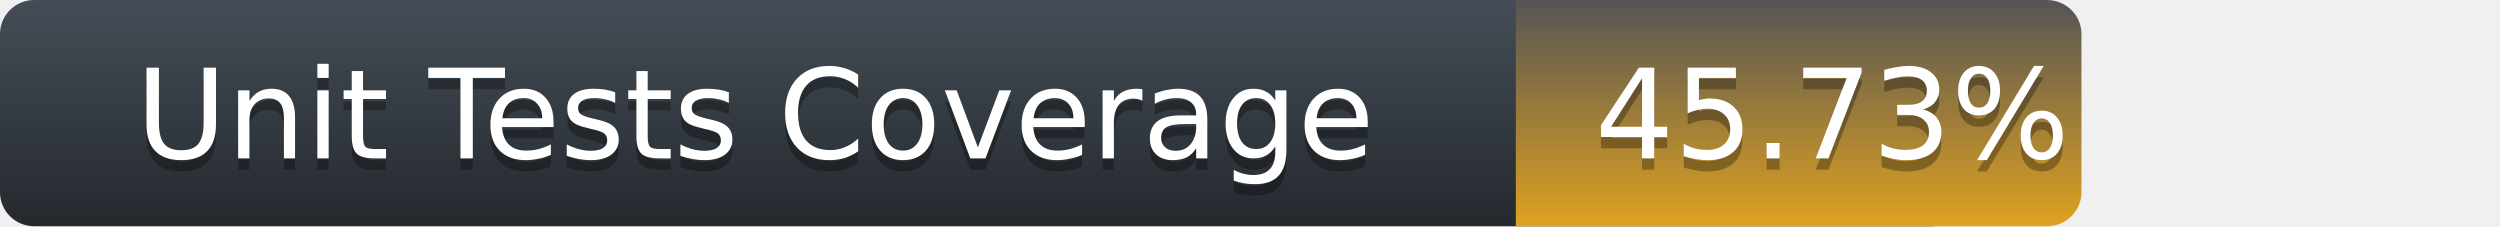
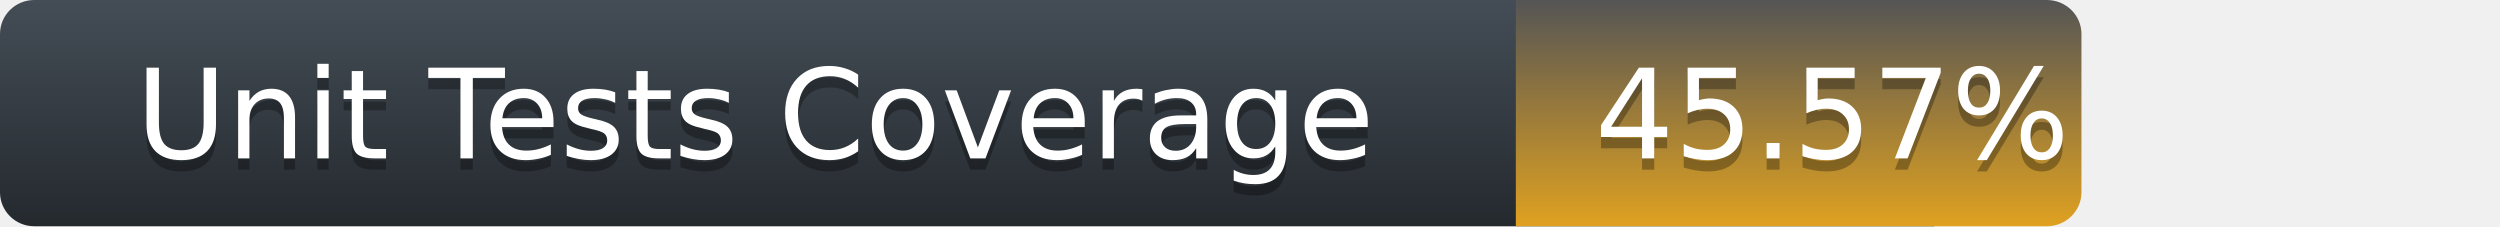
<svg xmlns="http://www.w3.org/2000/svg" width="221" height="20">
  <defs>
    <linearGradient id="title-fill" x1="50%" y1="0%" x2="50%" y2="100%">
      <stop stop-color="#444D56" offset="0%" />
      <stop stop-color="#24292E" offset="100%" />
    </linearGradient>
    <linearGradient id="coverage-fill" x1="50%" y1="0%" x2="50%" y2="100%">
      <stop stop-color="#555" offset="0%" />
      <stop stop-color="#dfa120" offset="100%" />
    </linearGradient>
  </defs>
  <g fill="none" fill-rule="evenodd">
    <g font-family="'DejaVu Sans',Verdana,Geneva,sans-serif" font-size="11">
      <path d="M0,3 C0,1.343 1.355,0 3.027,0 L171,0 L171,20 L3.027,20 C1.355,20 0,18.657 0,17 L0,3 Z" fill="url(#title-fill)" fill-rule="nonzero" />
      <text fill="#010101" fill-opacity=".3">
        <tspan x="12" y="15" aria-hidden="true">Unit Tests Coverage</tspan>
      </text>
      <text fill="#FFFFFF">
        <tspan x="12" y="14">Unit Tests Coverage</tspan>
      </text>
    </g>
    <g transform="translate(134)" font-family="'DejaVu Sans',Verdana,Geneva,sans-serif" font-size="11">
      <path d="M0 0h46.939C48.629 0 50 1.343 50 3v14c0 1.657-1.37 3-3.061 3H0V0z" fill="url(#coverage-fill)" fill-rule="nonzero" />
      <text fill="#010101" fill-opacity=".3" aria-hidden="true">
-         <tspan x="7" y="15">45.73%</tspan>
+         <tspan x="7" y="15">45.57%</tspan>
      </text>
      <text fill="#FFFFFF">
-         <tspan x="7" y="14">45.73%</tspan>
+         <tspan x="7" y="14">45.57%</tspan>
      </text>
    </g>
  </g>
</svg>
